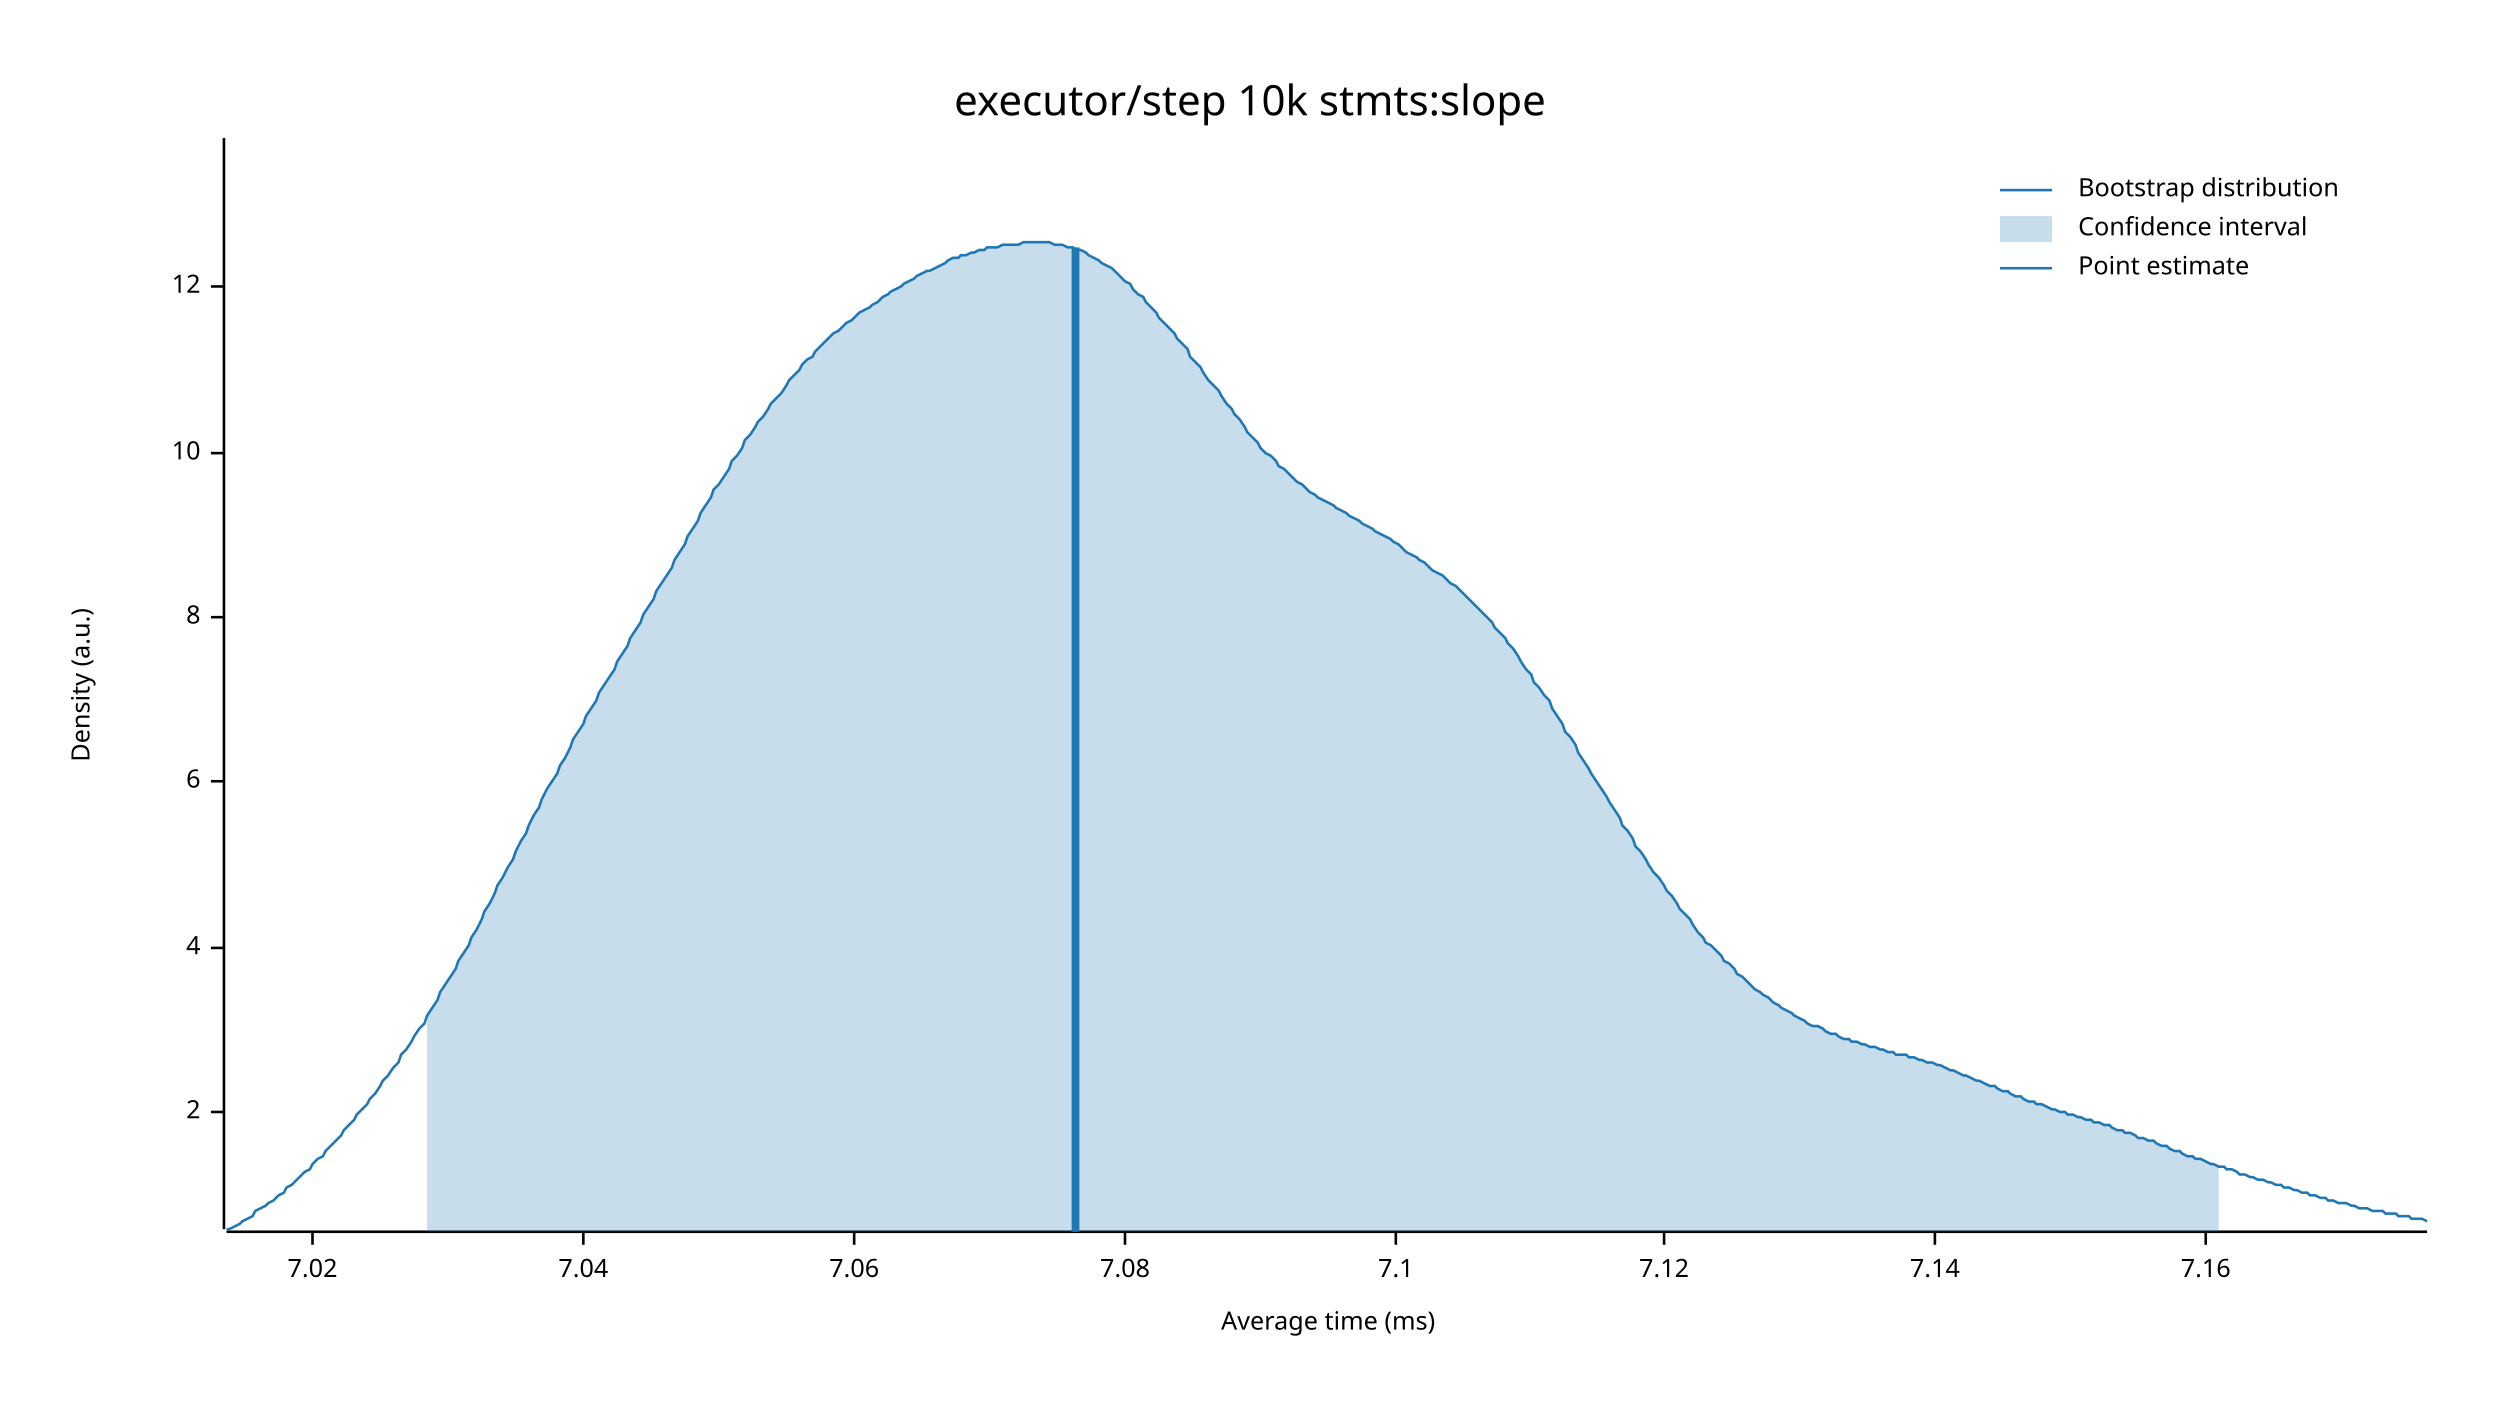
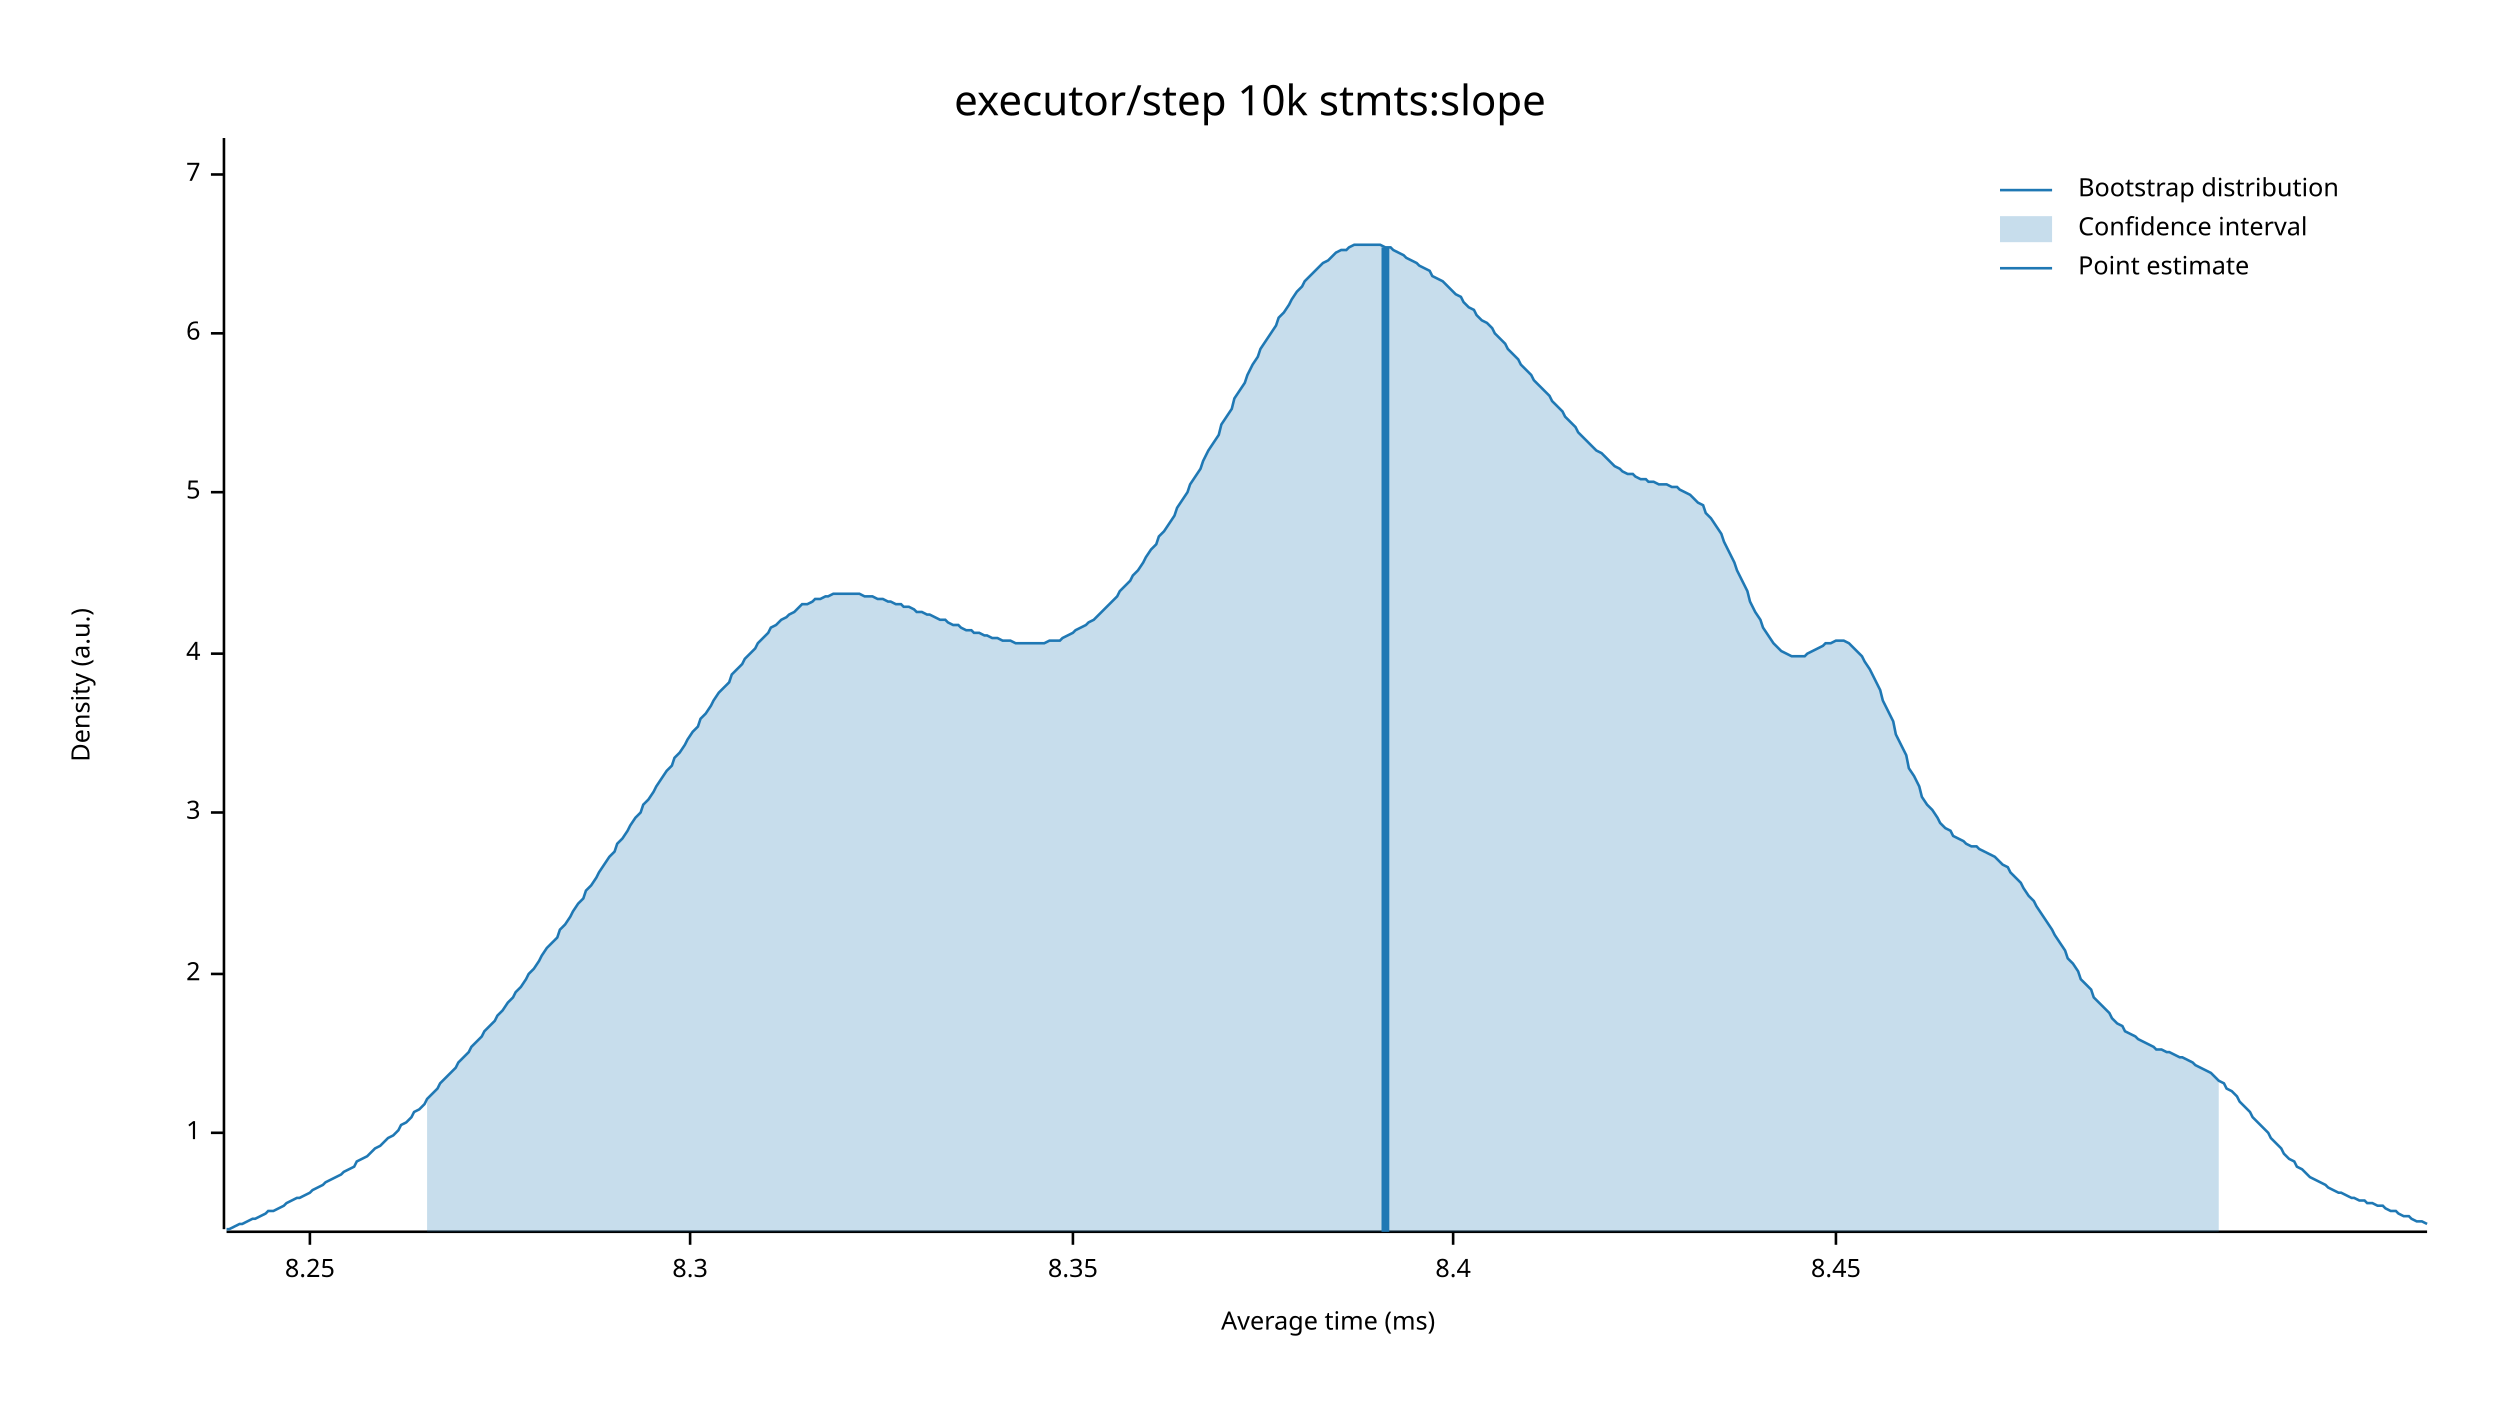
<svg xmlns="http://www.w3.org/2000/svg" width="960" height="540" viewBox="0 0 960 540">
  <text x="480" y="32" dy="0.76em" text-anchor="middle" font-family="sans-serif" font-size="16.129" opacity="1" fill="#000000">
executor/step 10k stmts:slope
</text>
  <text x="27" y="263" dy="0.76em" text-anchor="middle" font-family="sans-serif" font-size="9.677" opacity="1" fill="#000000" transform="rotate(270, 27, 263)">
Density (a.u.)
</text>
  <text x="510" y="513" dy="-0.5ex" text-anchor="middle" font-family="sans-serif" font-size="9.677" opacity="1" fill="#000000">
Average time (ms)
</text>
  <polyline fill="none" opacity="1" stroke="#000000" stroke-width="1" points="86,53 86,472 " />
-   <text x="77" y="427" dy="0.5ex" text-anchor="end" font-family="sans-serif" font-size="9.677" opacity="1" fill="#000000">
+   <text x="77" y="435" dy="0.5ex" text-anchor="end" font-family="sans-serif" font-size="9.677" opacity="1" fill="#000000">
+ 1
+ </text>
+   <polyline fill="none" opacity="1" stroke="#000000" stroke-width="1" points="81,435 86,435 " />
+   <text x="77" y="374" dy="0.5ex" text-anchor="end" font-family="sans-serif" font-size="9.677" opacity="1" fill="#000000">
2
</text>
-   <polyline fill="none" opacity="1" stroke="#000000" stroke-width="1" points="81,427 86,427 " />
-   <text x="77" y="364" dy="0.5ex" text-anchor="end" font-family="sans-serif" font-size="9.677" opacity="1" fill="#000000">
+   <polyline fill="none" opacity="1" stroke="#000000" stroke-width="1" points="81,374 86,374 " />
+   <text x="77" y="312" dy="0.5ex" text-anchor="end" font-family="sans-serif" font-size="9.677" opacity="1" fill="#000000">
+ 3
+ </text>
+   <polyline fill="none" opacity="1" stroke="#000000" stroke-width="1" points="81,312 86,312 " />
+   <text x="77" y="251" dy="0.5ex" text-anchor="end" font-family="sans-serif" font-size="9.677" opacity="1" fill="#000000">
4
</text>
-   <polyline fill="none" opacity="1" stroke="#000000" stroke-width="1" points="81,364 86,364 " />
-   <text x="77" y="300" dy="0.5ex" text-anchor="end" font-family="sans-serif" font-size="9.677" opacity="1" fill="#000000">
+   <polyline fill="none" opacity="1" stroke="#000000" stroke-width="1" points="81,251 86,251 " />
+   <text x="77" y="189" dy="0.5ex" text-anchor="end" font-family="sans-serif" font-size="9.677" opacity="1" fill="#000000">
+ 5
+ </text>
+   <polyline fill="none" opacity="1" stroke="#000000" stroke-width="1" points="81,189 86,189 " />
+   <text x="77" y="128" dy="0.5ex" text-anchor="end" font-family="sans-serif" font-size="9.677" opacity="1" fill="#000000">
6
</text>
-   <polyline fill="none" opacity="1" stroke="#000000" stroke-width="1" points="81,300 86,300 " />
-   <text x="77" y="237" dy="0.5ex" text-anchor="end" font-family="sans-serif" font-size="9.677" opacity="1" fill="#000000">
- 8
+   <polyline fill="none" opacity="1" stroke="#000000" stroke-width="1" points="81,128 86,128 " />
+   <text x="77" y="67" dy="0.5ex" text-anchor="end" font-family="sans-serif" font-size="9.677" opacity="1" fill="#000000">
+ 7
</text>
-   <polyline fill="none" opacity="1" stroke="#000000" stroke-width="1" points="81,237 86,237 " />
-   <text x="77" y="174" dy="0.5ex" text-anchor="end" font-family="sans-serif" font-size="9.677" opacity="1" fill="#000000">
- 10
+   <polyline fill="none" opacity="1" stroke="#000000" stroke-width="1" points="81,67 86,67 " />
+   <polyline fill="none" opacity="1" stroke="#000000" stroke-width="1" points="87,473 932,473 " />
+   <text x="119" y="483" dy="0.76em" text-anchor="middle" font-family="sans-serif" font-size="9.677" opacity="1" fill="#000000">
+ 8.25
</text>
-   <polyline fill="none" opacity="1" stroke="#000000" stroke-width="1" points="81,174 86,174 " />
-   <text x="77" y="110" dy="0.5ex" text-anchor="end" font-family="sans-serif" font-size="9.677" opacity="1" fill="#000000">
- 12
+   <polyline fill="none" opacity="1" stroke="#000000" stroke-width="1" points="119,473 119,478 " />
+   <text x="265" y="483" dy="0.76em" text-anchor="middle" font-family="sans-serif" font-size="9.677" opacity="1" fill="#000000">
+ 8.3
</text>
-   <polyline fill="none" opacity="1" stroke="#000000" stroke-width="1" points="81,110 86,110 " />
-   <polyline fill="none" opacity="1" stroke="#000000" stroke-width="1" points="87,473 932,473 " />
-   <text x="120" y="483" dy="0.76em" text-anchor="middle" font-family="sans-serif" font-size="9.677" opacity="1" fill="#000000">
- 7.02
+   <polyline fill="none" opacity="1" stroke="#000000" stroke-width="1" points="265,473 265,478 " />
+   <text x="412" y="483" dy="0.76em" text-anchor="middle" font-family="sans-serif" font-size="9.677" opacity="1" fill="#000000">
+ 8.35
</text>
-   <polyline fill="none" opacity="1" stroke="#000000" stroke-width="1" points="120,473 120,478 " />
-   <text x="224" y="483" dy="0.76em" text-anchor="middle" font-family="sans-serif" font-size="9.677" opacity="1" fill="#000000">
- 7.04
+   <polyline fill="none" opacity="1" stroke="#000000" stroke-width="1" points="412,473 412,478 " />
+   <text x="558" y="483" dy="0.76em" text-anchor="middle" font-family="sans-serif" font-size="9.677" opacity="1" fill="#000000">
+ 8.4
</text>
-   <polyline fill="none" opacity="1" stroke="#000000" stroke-width="1" points="224,473 224,478 " />
-   <text x="328" y="483" dy="0.76em" text-anchor="middle" font-family="sans-serif" font-size="9.677" opacity="1" fill="#000000">
- 7.06
+   <polyline fill="none" opacity="1" stroke="#000000" stroke-width="1" points="558,473 558,478 " />
+   <text x="705" y="483" dy="0.76em" text-anchor="middle" font-family="sans-serif" font-size="9.677" opacity="1" fill="#000000">
+ 8.45
</text>
-   <polyline fill="none" opacity="1" stroke="#000000" stroke-width="1" points="328,473 328,478 " />
-   <text x="432" y="483" dy="0.76em" text-anchor="middle" font-family="sans-serif" font-size="9.677" opacity="1" fill="#000000">
- 7.08
- </text>
-   <polyline fill="none" opacity="1" stroke="#000000" stroke-width="1" points="432,473 432,478 " />
-   <text x="536" y="483" dy="0.76em" text-anchor="middle" font-family="sans-serif" font-size="9.677" opacity="1" fill="#000000">
- 7.1
- </text>
-   <polyline fill="none" opacity="1" stroke="#000000" stroke-width="1" points="536,473 536,478 " />
-   <text x="639" y="483" dy="0.76em" text-anchor="middle" font-family="sans-serif" font-size="9.677" opacity="1" fill="#000000">
- 7.12
- </text>
-   <polyline fill="none" opacity="1" stroke="#000000" stroke-width="1" points="639,473 639,478 " />
-   <text x="743" y="483" dy="0.76em" text-anchor="middle" font-family="sans-serif" font-size="9.677" opacity="1" fill="#000000">
- 7.14
- </text>
-   <polyline fill="none" opacity="1" stroke="#000000" stroke-width="1" points="743,473 743,478 " />
-   <text x="847" y="483" dy="0.76em" text-anchor="middle" font-family="sans-serif" font-size="9.677" opacity="1" fill="#000000">
- 7.16
- </text>
-   <polyline fill="none" opacity="1" stroke="#000000" stroke-width="1" points="847,473 847,478 " />
-   <polyline fill="none" opacity="1" stroke="#1F78B4" stroke-width="1" points="87,472 88,472 90,471 92,470 93,469 95,468 97,467 98,465 100,464 102,463 103,462 105,461 107,459 109,458 110,456 112,455 114,453 115,452 117,450 119,449 120,447 122,445 124,444 125,442 127,440 129,438 131,436 132,434 134,432 136,430 137,428 139,426 141,424 142,422 144,420 146,417 147,415 149,413 151,410 153,408 154,405 156,403 158,400 159,398 161,395 163,393 164,390 166,387 168,384 169,381 171,378 173,375 175,372 176,369 178,366 180,363 181,360 183,357 185,353 186,350 188,347 190,343 191,340 193,337 195,333 197,330 198,327 200,323 202,320 203,317 205,313 207,310 208,307 210,303 212,300 214,297 215,294 217,291 219,287 220,284 222,281 224,278 225,275 227,272 229,269 230,266 232,263 234,260 236,257 237,254 239,251 241,248 242,245 244,242 246,239 247,236 249,233 251,230 252,227 254,224 256,221 258,218 259,215 261,212 263,209 264,206 266,203 268,200 269,197 271,194 273,191 274,188 276,186 278,183 280,180 281,177 283,175 285,172 286,169 288,167 290,164 291,162 293,160 295,157 296,155 298,153 300,151 302,148 303,146 305,144 307,142 308,140 310,138 312,137 313,135 315,133 317,131 318,130 320,128 322,127 324,125 325,124 327,123 329,121 330,120 332,119 334,118 335,117 337,116 339,114 341,113 342,112 344,111 346,110 347,109 349,108 351,107 352,106 354,105 356,104 357,104 359,103 361,102 363,101 364,100 366,99 368,99 369,98 371,98 373,97 374,97 376,96 378,96 379,95 381,95 383,95 385,94 386,94 388,94 390,94 391,94 393,93 395,93 396,93 398,93 400,93 401,93 403,93 405,94 407,94 408,94 410,95 412,95 413,96 415,96 417,97 418,98 420,99 422,100 423,101 425,102 427,103 429,105 430,106 432,108 434,109 435,111 437,113 439,114 440,116 442,118 444,120 445,122 447,124 449,126 451,128 452,130 454,132 456,134 457,137 459,139 461,141 462,143 464,146 466,148 468,150 469,152 471,155 473,157 474,159 476,161 478,164 479,166 481,168 483,170 484,172 486,174 488,175 490,177 491,179 493,180 495,182 496,183 498,185 500,186 501,187 503,189 505,190 506,191 508,192 510,193 512,194 513,195 515,196 517,197 518,198 520,199 522,200 523,201 525,202 527,203 528,204 530,205 532,206 534,207 535,208 537,209 539,211 540,212 542,213 544,214 545,215 547,216 549,218 550,219 552,220 554,221 556,223 557,224 559,225 561,227 562,228 564,230 566,232 567,233 569,235 571,237 573,239 574,241 576,243 578,245 579,247 581,249 583,252 584,254 586,257 588,259 589,262 591,264 593,267 595,269 596,272 598,275 600,278 601,281 603,283 605,286 606,289 608,292 610,295 611,297 613,300 615,303 617,306 618,308 620,311 622,314 623,317 625,319 627,322 628,325 630,327 632,330 633,332 635,335 637,337 639,340 640,342 642,344 644,347 645,349 647,351 649,353 650,355 652,358 654,360 655,362 657,363 659,365 661,367 662,369 664,370 666,372 667,374 669,375 671,377 672,378 674,380 676,381 677,382 679,383 681,385 683,386 684,387 686,388 688,389 689,390 691,391 693,392 694,393 696,394 698,394 700,395 701,396 703,397 705,397 706,398 708,399 710,399 711,400 713,400 715,401 716,401 718,402 720,402 722,403 723,403 725,404 727,404 728,405 730,405 732,405 733,406 735,406 737,407 738,407 740,408 742,408 744,409 745,409 747,410 749,411 750,411 752,412 754,413 755,413 757,414 759,415 760,415 762,416 764,417 766,417 767,418 769,419 771,419 772,420 774,421 776,421 777,422 779,423 781,423 782,424 784,424 786,425 788,426 789,426 791,427 793,427 794,428 796,428 798,429 799,429 801,430 803,430 804,431 806,431 808,432 810,432 811,433 813,434 815,434 816,435 818,435 820,436 821,437 823,437 825,438 827,438 828,439 830,440 832,440 833,441 835,442 837,442 838,443 840,444 842,444 843,445 845,445 847,446 849,447 850,447 852,448 854,448 855,449 857,449 859,450 860,451 862,451 864,452 865,452 867,453 869,453 871,454 872,454 874,455 876,455 877,456 879,456 881,457 882,457 884,458 886,458 887,459 889,459 891,460 893,460 894,461 896,461 898,462 899,462 901,462 903,463 904,463 906,464 908,464 909,464 911,465 913,465 915,465 916,466 918,466 920,466 921,467 923,467 925,467 926,468 928,468 930,468 932,469 " />
-   <polygon opacity="0.25" fill="#1F78B4" points="164,390 166,387 168,384 169,381 171,378 173,375 175,372 176,369 178,366 180,363 181,360 183,357 185,353 186,350 188,347 190,343 191,340 193,337 195,333 197,330 198,327 200,323 202,320 203,317 205,313 207,310 208,307 210,303 212,300 214,297 215,294 217,291 219,287 220,284 222,281 224,278 225,275 227,272 229,269 230,266 232,263 234,260 236,257 237,254 239,251 241,248 242,245 244,242 246,239 247,236 249,233 251,230 252,227 254,224 256,221 258,218 259,215 261,212 263,209 264,206 266,203 268,200 269,197 271,194 273,191 274,188 276,186 278,183 280,180 281,177 283,175 285,172 286,169 288,167 290,164 291,162 293,160 295,157 296,155 298,153 300,151 302,148 303,146 305,144 307,142 308,140 310,138 312,137 313,135 315,133 317,131 318,130 320,128 322,127 324,125 325,124 327,123 329,121 330,120 332,119 334,118 335,117 337,116 339,114 341,113 342,112 344,111 346,110 347,109 349,108 351,107 352,106 354,105 356,104 357,104 359,103 361,102 363,101 364,100 366,99 368,99 369,98 371,98 373,97 374,97 376,96 378,96 379,95 381,95 383,95 385,94 386,94 388,94 390,94 391,94 393,93 395,93 396,93 398,93 400,93 401,93 403,93 405,94 407,94 408,94 410,95 412,95 413,96 415,96 417,97 418,98 420,99 422,100 423,101 425,102 427,103 429,105 430,106 432,108 434,109 435,111 437,113 439,114 440,116 442,118 444,120 445,122 447,124 449,126 451,128 452,130 454,132 456,134 457,137 459,139 461,141 462,143 464,146 466,148 468,150 469,152 471,155 473,157 474,159 476,161 478,164 479,166 481,168 483,170 484,172 486,174 488,175 490,177 491,179 493,180 495,182 496,183 498,185 500,186 501,187 503,189 505,190 506,191 508,192 510,193 512,194 513,195 515,196 517,197 518,198 520,199 522,200 523,201 525,202 527,203 528,204 530,205 532,206 534,207 535,208 537,209 539,211 540,212 542,213 544,214 545,215 547,216 549,218 550,219 552,220 554,221 556,223 557,224 559,225 561,227 562,228 564,230 566,232 567,233 569,235 571,237 573,239 574,241 576,243 578,245 579,247 581,249 583,252 584,254 586,257 588,259 589,262 591,264 593,267 595,269 596,272 598,275 600,278 601,281 603,283 605,286 606,289 608,292 610,295 611,297 613,300 615,303 617,306 618,308 620,311 622,314 623,317 625,319 627,322 628,325 630,327 632,330 633,332 635,335 637,337 639,340 640,342 642,344 644,347 645,349 647,351 649,353 650,355 652,358 654,360 655,362 657,363 659,365 661,367 662,369 664,370 666,372 667,374 669,375 671,377 672,378 674,380 676,381 677,382 679,383 681,385 683,386 684,387 686,388 688,389 689,390 691,391 693,392 694,393 696,394 698,394 700,395 701,396 703,397 705,397 706,398 708,399 710,399 711,400 713,400 715,401 716,401 718,402 720,402 722,403 723,403 725,404 727,404 728,405 730,405 732,405 733,406 735,406 737,407 738,407 740,408 742,408 744,409 745,409 747,410 749,411 750,411 752,412 754,413 755,413 757,414 759,415 760,415 762,416 764,417 766,417 767,418 769,419 771,419 772,420 774,421 776,421 777,422 779,423 781,423 782,424 784,424 786,425 788,426 789,426 791,427 793,427 794,428 796,428 798,429 799,429 801,430 803,430 804,431 806,431 808,432 810,432 811,433 813,434 815,434 816,435 818,435 820,436 821,437 823,437 825,438 827,438 828,439 830,440 832,440 833,441 835,442 837,442 838,443 840,444 842,444 843,445 845,445 847,446 849,447 850,447 852,448 852,473 164,473 " />
-   <polyline fill="none" opacity="1" stroke="#1F78B4" stroke-width="3" points="413,473 413,95 " />
+   <polyline fill="none" opacity="1" stroke="#000000" stroke-width="1" points="705,473 705,478 " />
+   <polyline fill="none" opacity="1" stroke="#1F78B4" stroke-width="1" points="87,472 88,472 90,471 92,470 93,470 95,469 97,468 98,468 100,467 102,466 103,465 105,465 107,464 109,463 110,462 112,461 114,460 115,460 117,459 119,458 120,457 122,456 124,455 125,454 127,453 129,452 131,451 132,450 134,449 136,448 137,446 139,445 141,444 142,443 144,441 146,440 147,439 149,437 151,436 153,434 154,432 156,431 158,429 159,427 161,426 163,424 164,422 166,420 168,418 169,416 171,414 173,412 175,410 176,408 178,406 180,404 181,402 183,400 185,398 186,396 188,394 190,392 191,390 193,388 195,385 197,383 198,381 200,379 202,376 203,374 205,372 207,369 208,367 210,364 212,362 214,360 215,357 217,355 219,352 220,350 222,347 224,345 225,342 227,340 229,337 230,335 232,332 234,329 236,327 237,324 239,322 241,319 242,317 244,314 246,312 247,309 249,307 251,304 252,302 254,299 256,296 258,294 259,291 261,289 263,286 264,284 266,281 268,279 269,276 271,274 273,271 274,269 276,266 278,264 280,262 281,259 283,257 285,255 286,253 288,251 290,249 291,247 293,245 295,243 296,241 298,240 300,238 302,237 303,236 305,235 307,233 308,232 310,232 312,231 313,230 315,230 317,229 318,229 320,228 322,228 324,228 325,228 327,228 329,228 330,228 332,229 334,229 335,229 337,230 339,230 341,231 342,231 344,232 346,232 347,233 349,233 351,234 352,235 354,235 356,236 357,236 359,237 361,238 363,238 364,239 366,240 368,240 369,241 371,242 373,242 374,243 376,243 378,244 379,244 381,245 383,245 385,246 386,246 388,246 390,247 391,247 393,247 395,247 396,247 398,247 400,247 401,247 403,246 405,246 407,246 408,245 410,244 412,243 413,242 415,241 417,240 418,239 420,238 422,236 423,235 425,233 427,231 429,229 430,227 432,225 434,223 435,221 437,219 439,216 440,214 442,211 444,209 445,206 447,204 449,201 451,198 452,195 454,192 456,189 457,186 459,183 461,180 462,177 464,173 466,170 468,167 469,163 471,160 473,157 474,153 476,150 478,147 479,144 481,140 483,137 484,134 486,131 488,128 490,125 491,122 493,120 495,117 496,115 498,112 500,110 501,108 503,106 505,104 506,103 508,101 510,100 512,98 513,97 515,96 517,96 518,95 520,94 522,94 523,94 525,94 527,94 528,94 530,94 532,95 534,95 535,96 537,97 539,98 540,99 542,100 544,101 545,102 547,103 549,104 550,106 552,107 554,108 556,110 557,111 559,113 561,114 562,116 564,118 566,119 567,121 569,123 571,124 573,126 574,128 576,130 578,132 579,134 581,136 583,138 584,140 586,142 588,144 589,146 591,148 593,150 595,152 596,154 598,156 600,158 601,160 603,162 605,164 606,166 608,168 610,170 611,171 613,173 615,174 617,176 618,177 620,179 622,180 623,181 625,182 627,182 628,183 630,184 632,184 633,185 635,185 637,186 639,186 640,186 642,187 644,187 645,188 647,189 649,190 650,191 652,193 654,194 655,197 657,199 659,202 661,205 662,208 664,212 666,216 667,219 669,223 671,227 672,231 674,235 676,238 677,241 679,244 681,247 683,249 684,250 686,251 688,252 689,252 691,252 693,252 694,251 696,250 698,249 700,248 701,247 703,247 705,246 706,246 708,246 710,247 711,248 713,250 715,252 716,254 718,257 720,261 722,265 723,269 725,273 727,277 728,282 730,286 732,290 733,295 735,298 737,302 738,306 740,309 742,311 744,314 745,316 747,318 749,319 750,321 752,322 754,323 755,324 757,325 759,325 760,326 762,327 764,328 766,329 767,330 769,332 771,333 772,335 774,337 776,339 777,341 779,344 781,346 782,348 784,351 786,354 788,357 789,359 791,362 793,365 794,368 796,370 798,373 799,376 801,378 803,380 804,383 806,385 808,387 810,389 811,391 813,393 815,394 816,396 818,397 820,398 821,399 823,400 825,401 827,402 828,403 830,403 832,404 833,404 835,405 837,406 838,406 840,407 842,408 843,409 845,410 847,411 849,412 850,413 852,415 854,416 855,418 857,419 859,421 860,423 862,425 864,427 865,429 867,431 869,433 871,435 872,437 874,439 876,441 877,443 879,445 881,446 882,448 884,449 886,451 887,452 889,453 891,454 893,455 894,456 896,457 898,458 899,458 901,459 903,460 904,460 906,461 908,461 909,462 911,462 913,463 915,463 916,464 918,465 920,465 921,466 923,467 925,467 926,468 928,469 930,469 932,470 " />
+   <polygon opacity="0.25" fill="#1F78B4" points="164,422 166,420 168,418 169,416 171,414 173,412 175,410 176,408 178,406 180,404 181,402 183,400 185,398 186,396 188,394 190,392 191,390 193,388 195,385 197,383 198,381 200,379 202,376 203,374 205,372 207,369 208,367 210,364 212,362 214,360 215,357 217,355 219,352 220,350 222,347 224,345 225,342 227,340 229,337 230,335 232,332 234,329 236,327 237,324 239,322 241,319 242,317 244,314 246,312 247,309 249,307 251,304 252,302 254,299 256,296 258,294 259,291 261,289 263,286 264,284 266,281 268,279 269,276 271,274 273,271 274,269 276,266 278,264 280,262 281,259 283,257 285,255 286,253 288,251 290,249 291,247 293,245 295,243 296,241 298,240 300,238 302,237 303,236 305,235 307,233 308,232 310,232 312,231 313,230 315,230 317,229 318,229 320,228 322,228 324,228 325,228 327,228 329,228 330,228 332,229 334,229 335,229 337,230 339,230 341,231 342,231 344,232 346,232 347,233 349,233 351,234 352,235 354,235 356,236 357,236 359,237 361,238 363,238 364,239 366,240 368,240 369,241 371,242 373,242 374,243 376,243 378,244 379,244 381,245 383,245 385,246 386,246 388,246 390,247 391,247 393,247 395,247 396,247 398,247 400,247 401,247 403,246 405,246 407,246 408,245 410,244 412,243 413,242 415,241 417,240 418,239 420,238 422,236 423,235 425,233 427,231 429,229 430,227 432,225 434,223 435,221 437,219 439,216 440,214 442,211 444,209 445,206 447,204 449,201 451,198 452,195 454,192 456,189 457,186 459,183 461,180 462,177 464,173 466,170 468,167 469,163 471,160 473,157 474,153 476,150 478,147 479,144 481,140 483,137 484,134 486,131 488,128 490,125 491,122 493,120 495,117 496,115 498,112 500,110 501,108 503,106 505,104 506,103 508,101 510,100 512,98 513,97 515,96 517,96 518,95 520,94 522,94 523,94 525,94 527,94 528,94 530,94 532,95 534,95 535,96 537,97 539,98 540,99 542,100 544,101 545,102 547,103 549,104 550,106 552,107 554,108 556,110 557,111 559,113 561,114 562,116 564,118 566,119 567,121 569,123 571,124 573,126 574,128 576,130 578,132 579,134 581,136 583,138 584,140 586,142 588,144 589,146 591,148 593,150 595,152 596,154 598,156 600,158 601,160 603,162 605,164 606,166 608,168 610,170 611,171 613,173 615,174 617,176 618,177 620,179 622,180 623,181 625,182 627,182 628,183 630,184 632,184 633,185 635,185 637,186 639,186 640,186 642,187 644,187 645,188 647,189 649,190 650,191 652,193 654,194 655,197 657,199 659,202 661,205 662,208 664,212 666,216 667,219 669,223 671,227 672,231 674,235 676,238 677,241 679,244 681,247 683,249 684,250 686,251 688,252 689,252 691,252 693,252 694,251 696,250 698,249 700,248 701,247 703,247 705,246 706,246 708,246 710,247 711,248 713,250 715,252 716,254 718,257 720,261 722,265 723,269 725,273 727,277 728,282 730,286 732,290 733,295 735,298 737,302 738,306 740,309 742,311 744,314 745,316 747,318 749,319 750,321 752,322 754,323 755,324 757,325 759,325 760,326 762,327 764,328 766,329 767,330 769,332 771,333 772,335 774,337 776,339 777,341 779,344 781,346 782,348 784,351 786,354 788,357 789,359 791,362 793,365 794,368 796,370 798,373 799,376 801,378 803,380 804,383 806,385 808,387 810,389 811,391 813,393 815,394 816,396 818,397 820,398 821,399 823,400 825,401 827,402 828,403 830,403 832,404 833,404 835,405 837,406 838,406 840,407 842,408 843,409 845,410 847,411 849,412 850,413 852,415 852,473 164,473 " />
+   <polyline fill="none" opacity="1" stroke="#1F78B4" stroke-width="3" points="532,473 532,95 " />
  <text x="798" y="68" dy="0.76em" text-anchor="start" font-family="sans-serif" font-size="9.677" opacity="1" fill="#000000">
Bootstrap distribution
</text>
  <text x="798" y="83" dy="0.76em" text-anchor="start" font-family="sans-serif" font-size="9.677" opacity="1" fill="#000000">
Confidence interval
</text>
  <text x="798" y="98" dy="0.76em" text-anchor="start" font-family="sans-serif" font-size="9.677" opacity="1" fill="#000000">
Point estimate
</text>
  <polyline fill="none" opacity="1" stroke="#1F78B4" stroke-width="1" points="768,73 788,73 " />
  <rect x="768" y="83" width="20" height="10" opacity="0.25" fill="#1F78B4" stroke="none" />
  <polyline fill="none" opacity="1" stroke="#1F78B4" stroke-width="1" points="768,103 788,103 " />
</svg>
